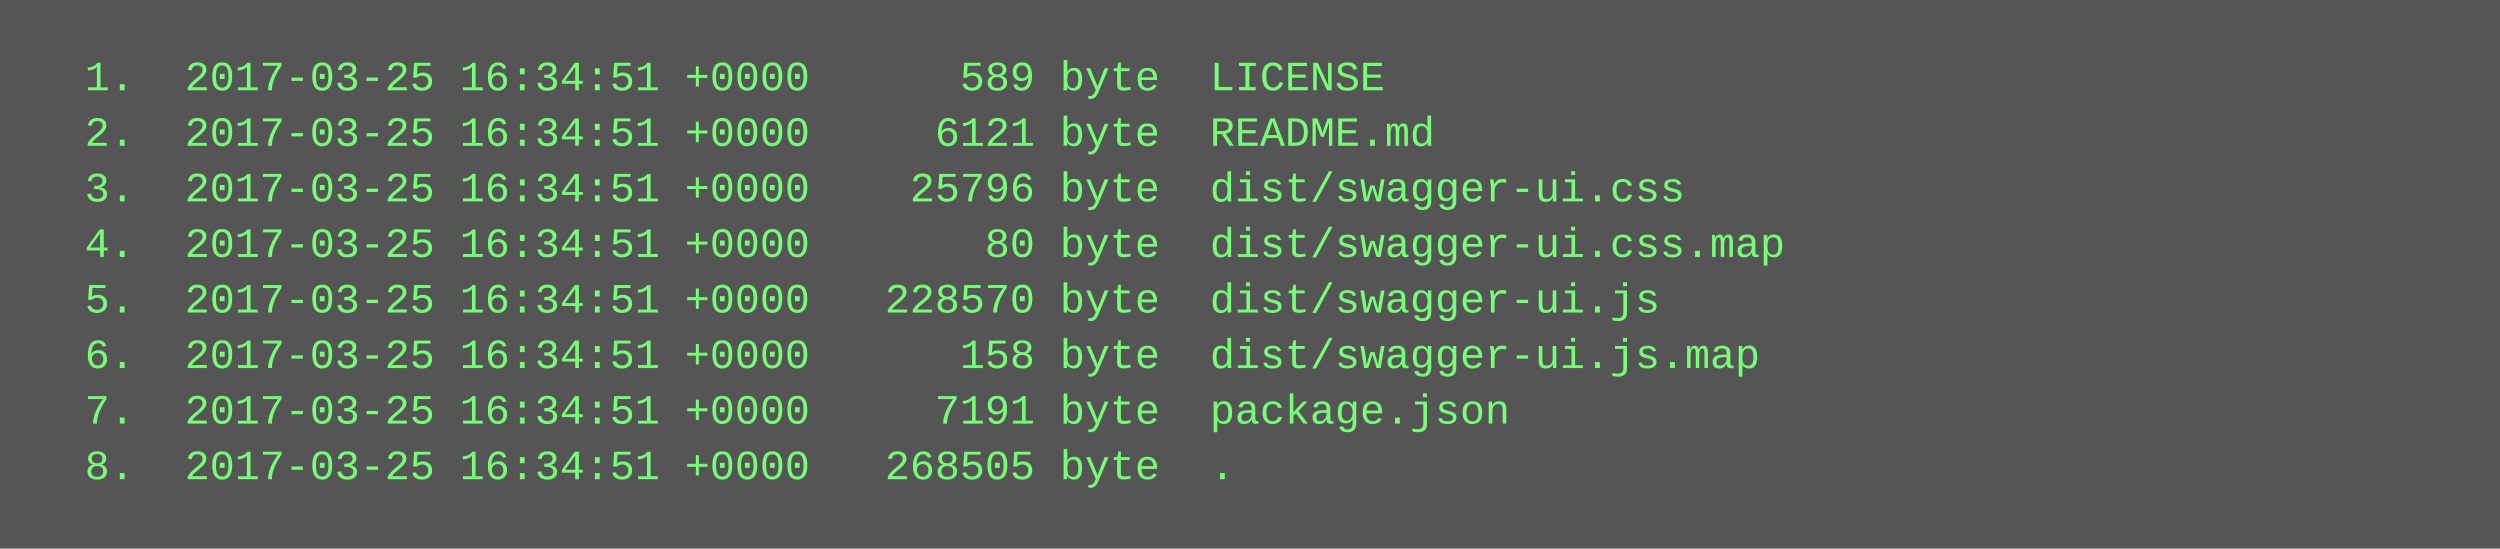
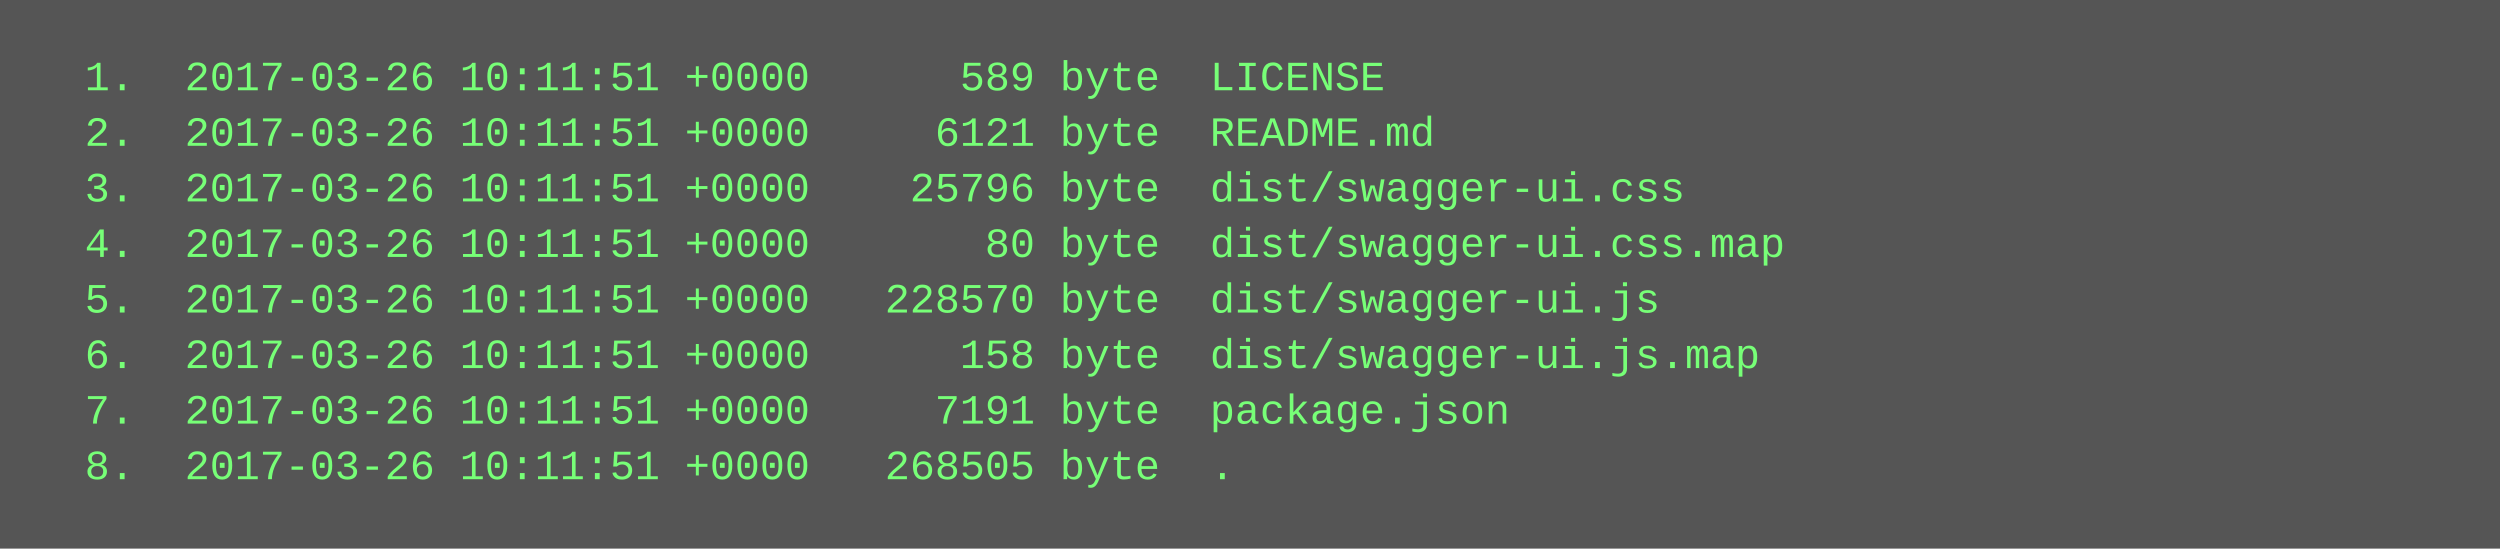
<svg xmlns="http://www.w3.org/2000/svg" height="158" width="720">
  <rect height="158" fill="#555" width="720" />
  <text fill="#7f7" font-family="Courier New" font-size="12" xml:space="preserve">
-     <tspan x="10" y="26">  1.  2017-03-25 16:34:51 +0000      589 byte  LICENSE</tspan>
-     <tspan x="10" y="42">  2.  2017-03-25 16:34:51 +0000     6121 byte  README.md</tspan>
-     <tspan x="10" y="58">  3.  2017-03-25 16:34:51 +0000    25796 byte  dist/swagger-ui.css</tspan>
-     <tspan x="10" y="74">  4.  2017-03-25 16:34:51 +0000       80 byte  dist/swagger-ui.css.map</tspan>
-     <tspan x="10" y="90">  5.  2017-03-25 16:34:51 +0000   228570 byte  dist/swagger-ui.js</tspan>
-     <tspan x="10" y="106">  6.  2017-03-25 16:34:51 +0000      158 byte  dist/swagger-ui.js.map</tspan>
-     <tspan x="10" y="122">  7.  2017-03-25 16:34:51 +0000     7191 byte  package.json</tspan>
-     <tspan x="10" y="138">  8.  2017-03-25 16:34:51 +0000   268505 byte  .</tspan>
+     <tspan x="10" y="26">  1.  2017-03-26 10:11:51 +0000      589 byte  LICENSE</tspan>
+     <tspan x="10" y="42">  2.  2017-03-26 10:11:51 +0000     6121 byte  README.md</tspan>
+     <tspan x="10" y="58">  3.  2017-03-26 10:11:51 +0000    25796 byte  dist/swagger-ui.css</tspan>
+     <tspan x="10" y="74">  4.  2017-03-26 10:11:51 +0000       80 byte  dist/swagger-ui.css.map</tspan>
+     <tspan x="10" y="90">  5.  2017-03-26 10:11:51 +0000   228570 byte  dist/swagger-ui.js</tspan>
+     <tspan x="10" y="106">  6.  2017-03-26 10:11:51 +0000      158 byte  dist/swagger-ui.js.map</tspan>
+     <tspan x="10" y="122">  7.  2017-03-26 10:11:51 +0000     7191 byte  package.json</tspan>
+     <tspan x="10" y="138">  8.  2017-03-26 10:11:51 +0000   268505 byte  .</tspan>
  </text>
</svg>
